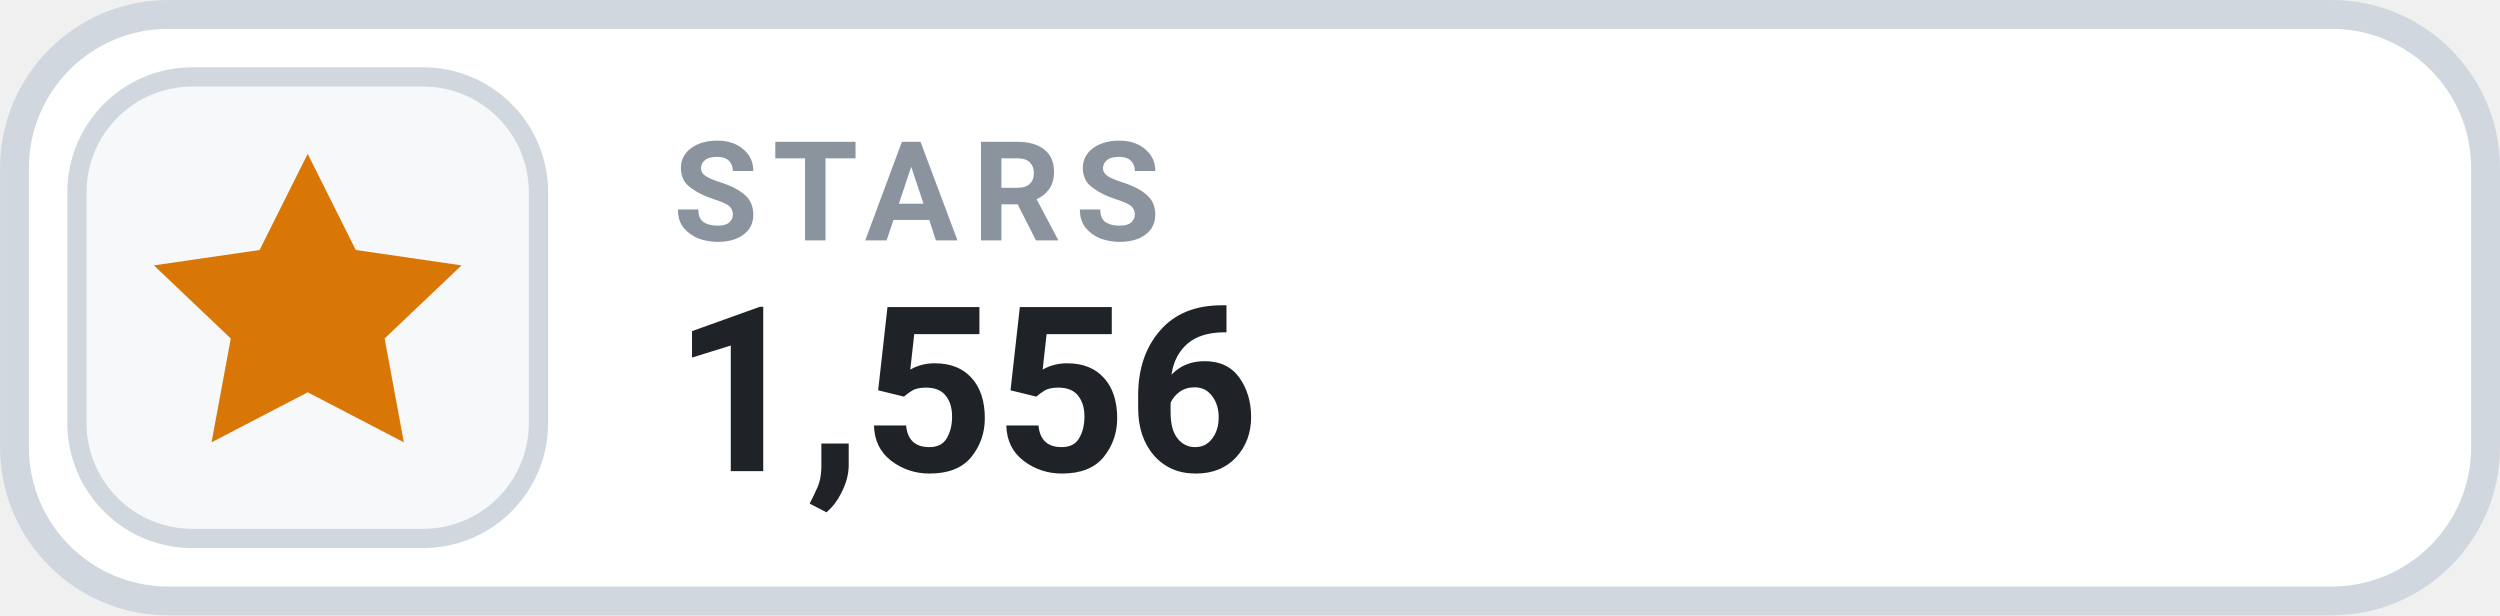
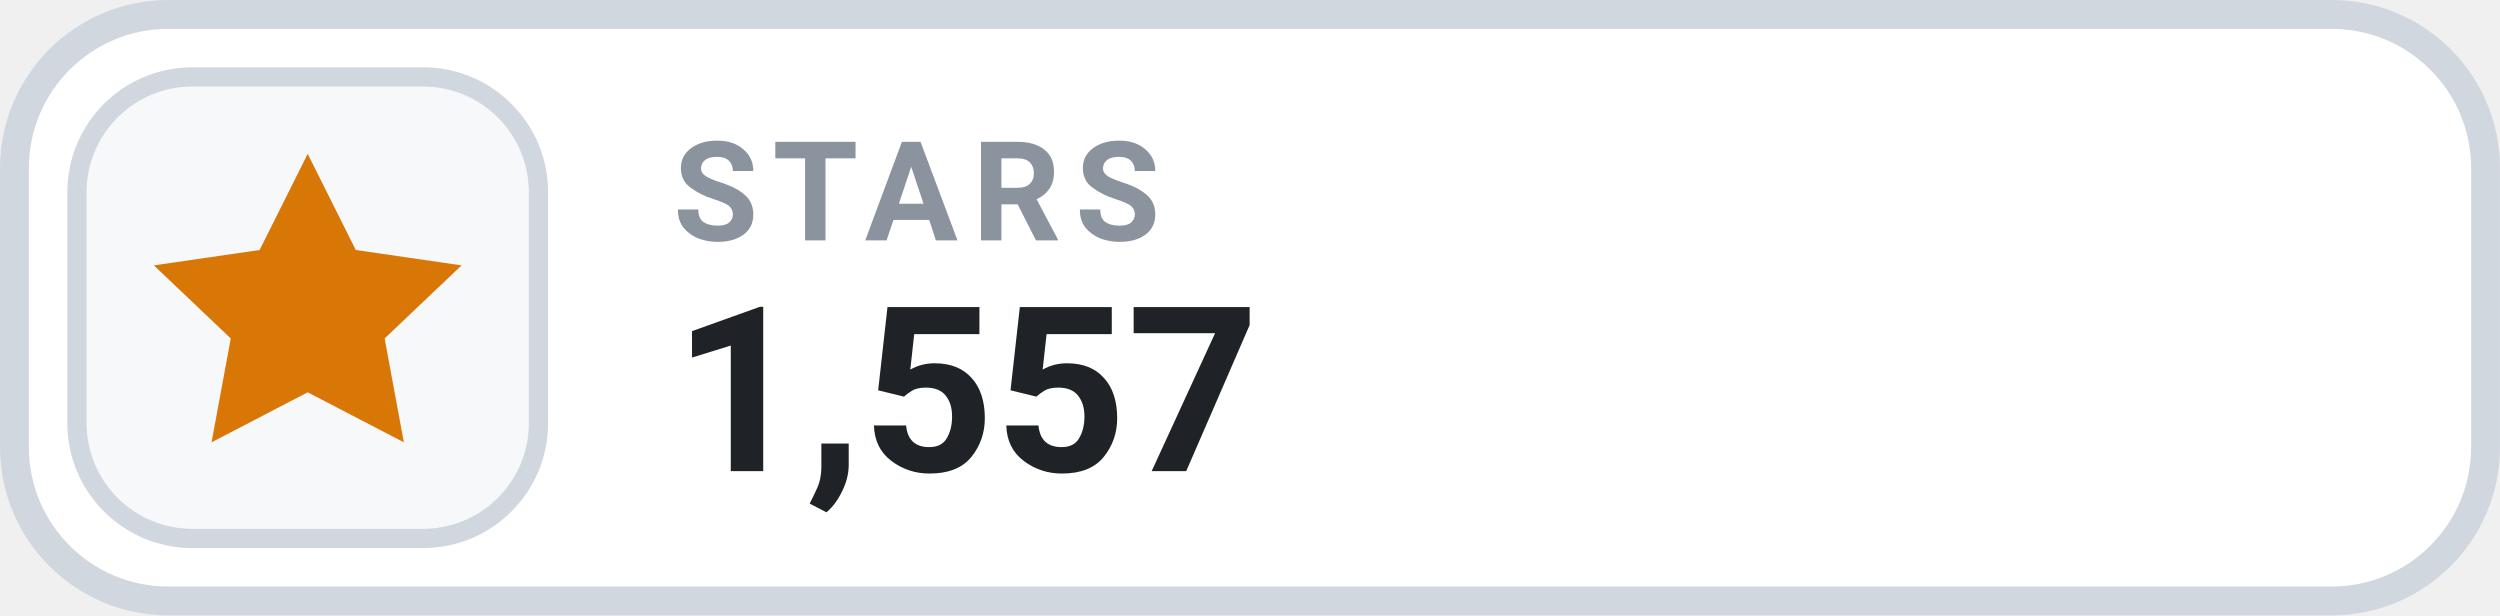
- <svg xmlns="http://www.w3.org/2000/svg" width="126" height="31.015" viewBox="0 0 130 32" role="img" aria-label="STARS 1,556">
+ <svg xmlns="http://www.w3.org/2000/svg" width="126" height="31.015" viewBox="0 0 130 32" role="img" aria-label="STARS 1,557">
  <rect x=".75" y=".75" width="128.5" height="30.5" rx="8" fill="#FFFFFF" stroke="#D0D7DE" stroke-width="1.5" />
  <rect x="4" y="4" width="24" height="24" rx="6" fill="#F6F8FA" stroke="#D0D7DE" stroke-width="1" />
  <g transform="translate(16 16)" style="color:#D97706;">
    <path d="M0 -8 l2.5 5 5.5 .8 -4 3.8 1 5.4 -5 -2.6 -5 2.6 1 -5.4 -4 -3.8 5.5 -.8 Z" fill="currentColor" />
  </g>
  <text x="35" y="12.5" fill="#8B949E" font-family="-apple-system,BlinkMacSystemFont,'Segoe UI',Roboto,Helvetica,Arial,sans-serif" font-size="7.2" font-weight="700" letter-spacing=".75">STARS</text>
-   <text x="35" y="24.5" fill="#1F2328" font-family="-apple-system,BlinkMacSystemFont,'Segoe UI',Roboto,Helvetica,Arial,sans-serif" font-size="12" font-weight="700">1,556</text>
+   <text x="35" y="24.5" fill="#1F2328" font-family="-apple-system,BlinkMacSystemFont,'Segoe UI',Roboto,Helvetica,Arial,sans-serif" font-size="12" font-weight="700">1,557</text>
</svg>
